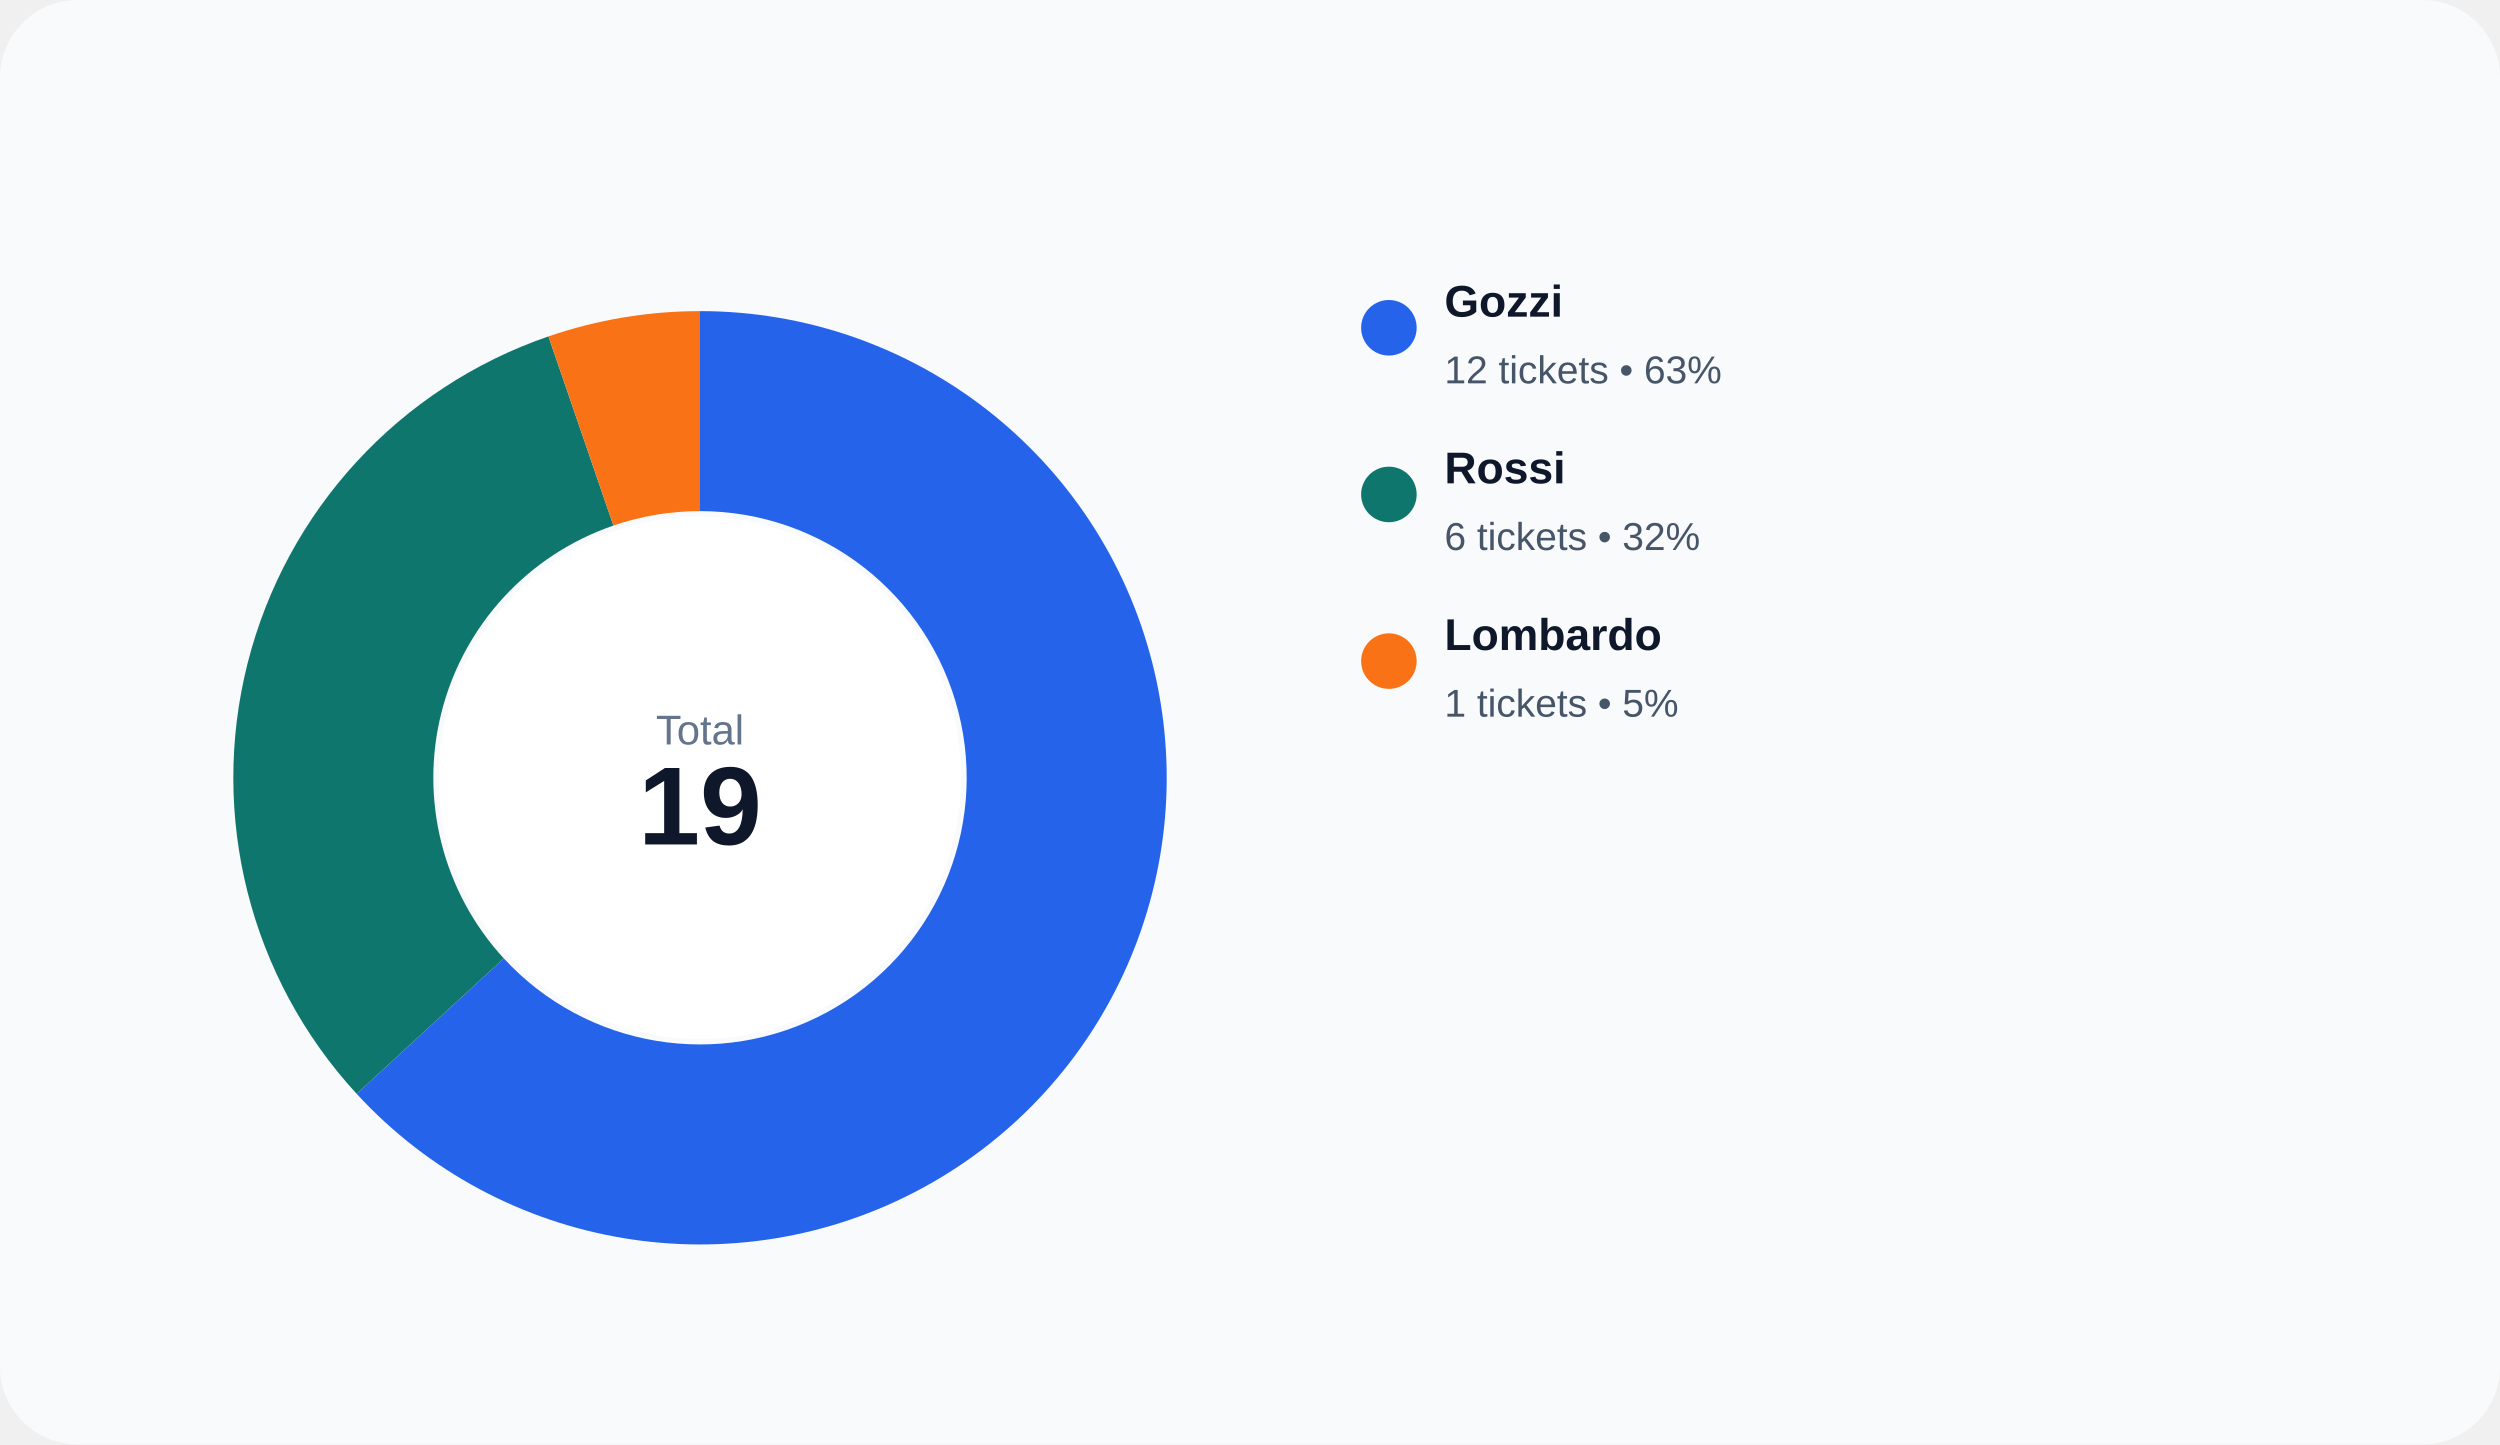
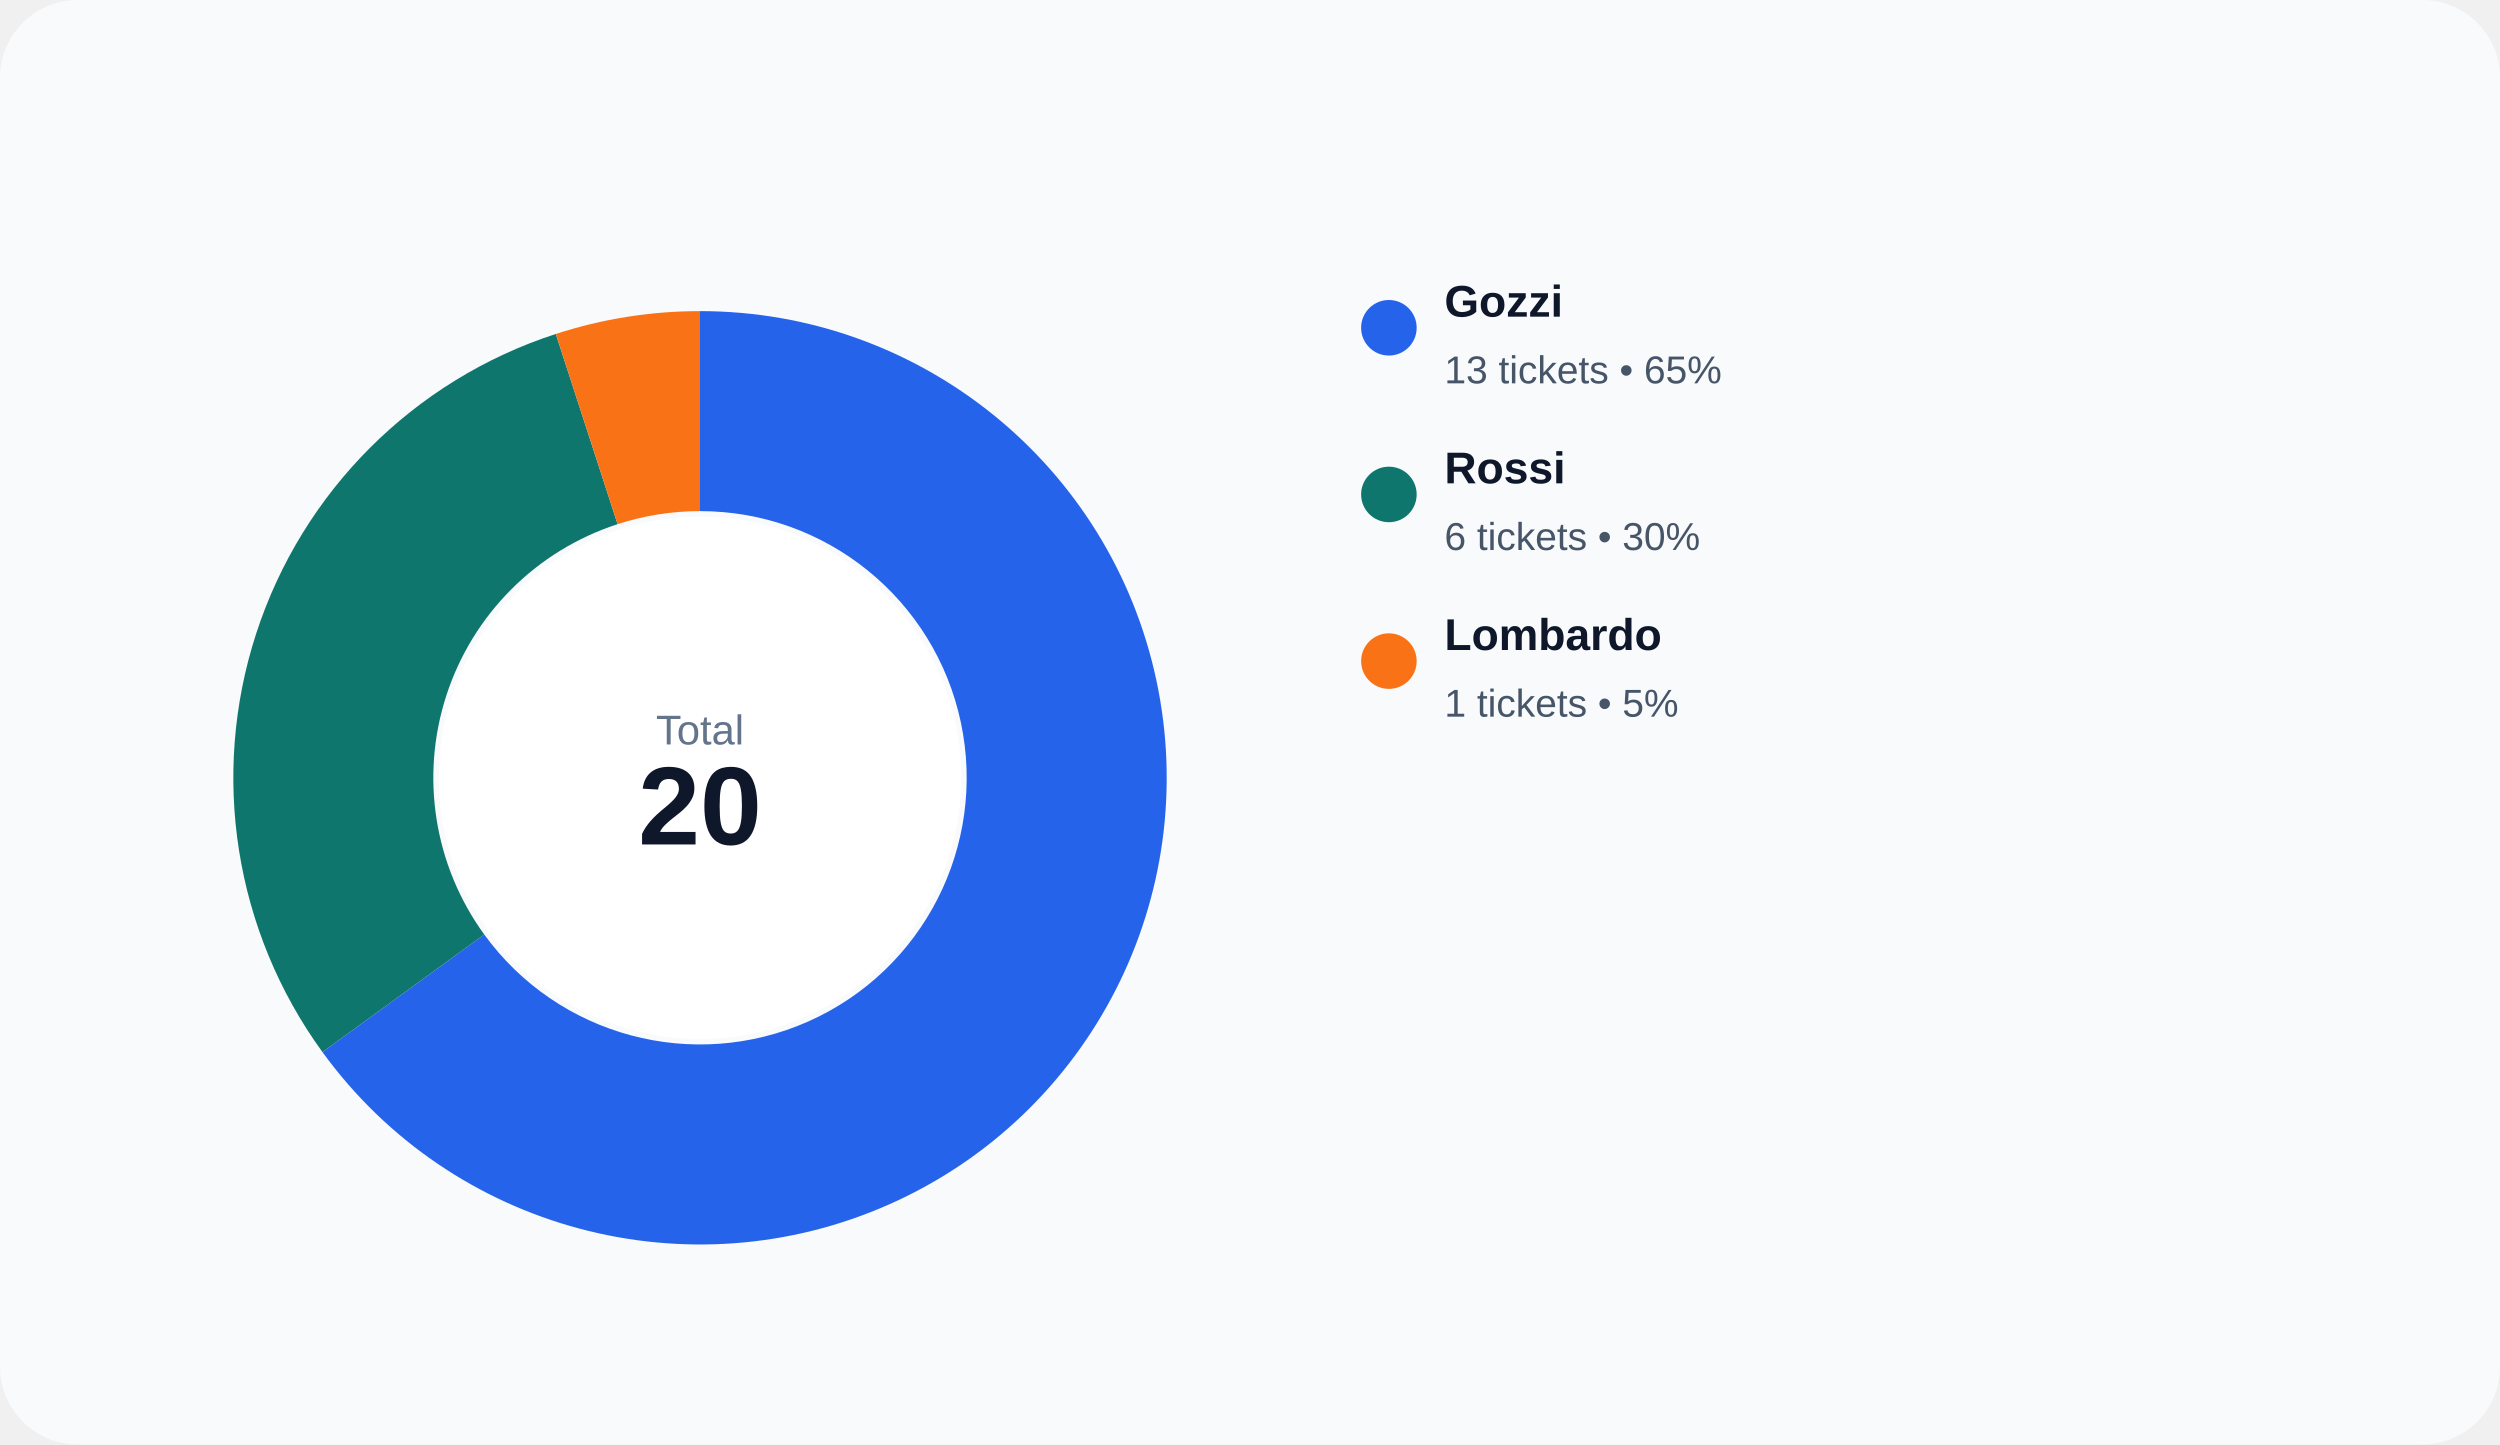
<svg xmlns="http://www.w3.org/2000/svg" width="900" height="520" viewBox="0 0 900 520" role="img">
  <rect width="100%" height="100%" rx="28" fill="#f8fafc" />
-   <path d="M 252.000 112.000 A 168 168 0 1 1 128.398 393.783 L 181.371 345.019 A 96 96 0 1 0 252.000 184.000 Z" fill="#2563eb" />
-   <path d="M 128.398 393.783 A 168 168 0 0 1 197.450 121.103 L 220.829 189.202 A 96 96 0 0 0 181.371 345.019 Z" fill="#0f766e" />
-   <path d="M 197.450 121.103 A 168 168 0 0 1 252.000 112.000 L 252.000 184.000 A 96 96 0 0 0 220.829 189.202 Z" fill="#f97316" />
+   <path d="M 252.000 112.000 A 168 168 0 1 1 116.085 378.748 L 174.334 336.427 A 96 96 0 1 0 252.000 184.000 Z" fill="#2563eb" />
+   <path d="M 116.085 378.748 A 168 168 0 0 1 200.085 120.223 L 222.334 188.699 A 96 96 0 0 0 174.334 336.427 Z" fill="#0f766e" />
+   <path d="M 200.085 120.223 A 168 168 0 0 1 252.000 112.000 L 252.000 184.000 A 96 96 0 0 0 222.334 188.699 Z" fill="#f97316" />
  <circle cx="252" cy="280" r="94" fill="#ffffff" />
  <text x="252" y="268" text-anchor="middle" fill="#64748b" font-size="15" font-family="Arial, sans-serif">Total</text>
-   <text x="252" y="304" text-anchor="middle" fill="#0f172a" font-size="40" font-family="Arial, sans-serif" font-weight="700">19</text>
+   <text x="252" y="304" text-anchor="middle" fill="#0f172a" font-size="40" font-family="Arial, sans-serif" font-weight="700">20</text>
  <circle cx="500" cy="118" r="10" fill="#2563eb" />
  <text x="520" y="114" fill="#0f172a" font-size="16" font-family="Arial, sans-serif" font-weight="600">Gozzi</text>
-   <text x="520" y="138" fill="#475569" font-size="14" font-family="Arial, sans-serif">12 tickets • 63%</text>
+   <text x="520" y="138" fill="#475569" font-size="14" font-family="Arial, sans-serif">13 tickets • 65%</text>
  <circle cx="500" cy="178" r="10" fill="#0f766e" />
  <text x="520" y="174" fill="#0f172a" font-size="16" font-family="Arial, sans-serif" font-weight="600">Rossi</text>
-   <text x="520" y="198" fill="#475569" font-size="14" font-family="Arial, sans-serif">6 tickets • 32%</text>
+   <text x="520" y="198" fill="#475569" font-size="14" font-family="Arial, sans-serif">6 tickets • 30%</text>
  <circle cx="500" cy="238" r="10" fill="#f97316" />
  <text x="520" y="234" fill="#0f172a" font-size="16" font-family="Arial, sans-serif" font-weight="600">Lombardo</text>
  <text x="520" y="258" fill="#475569" font-size="14" font-family="Arial, sans-serif">1 tickets • 5%</text>
</svg>
